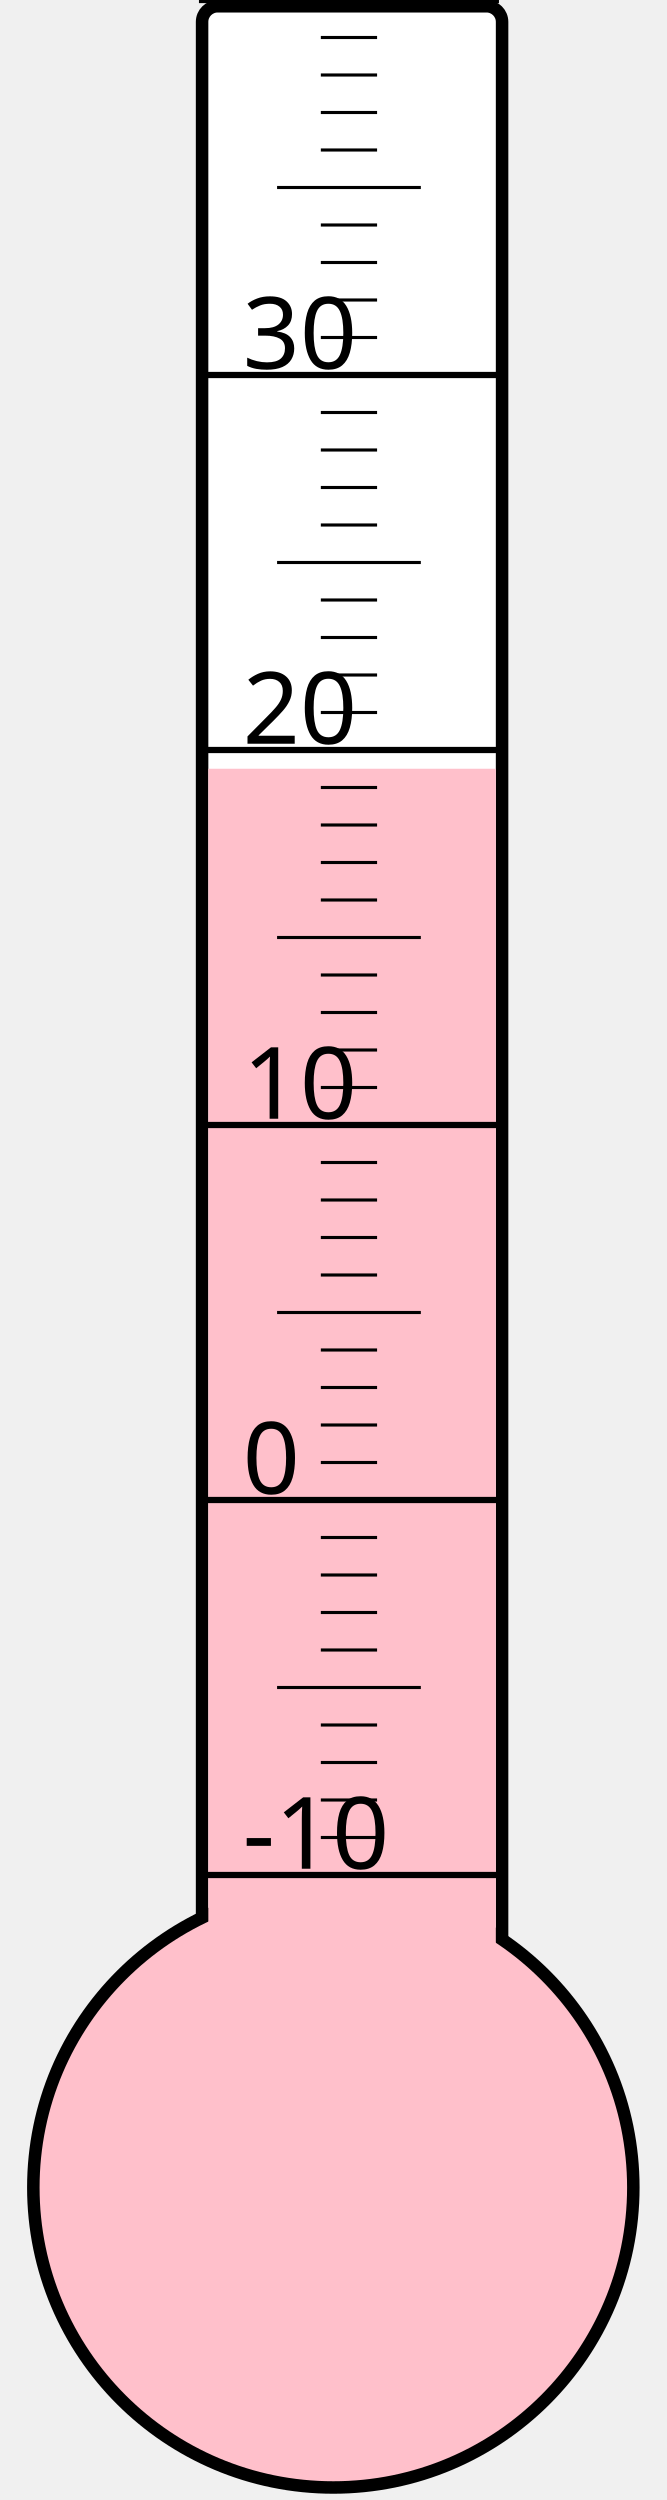
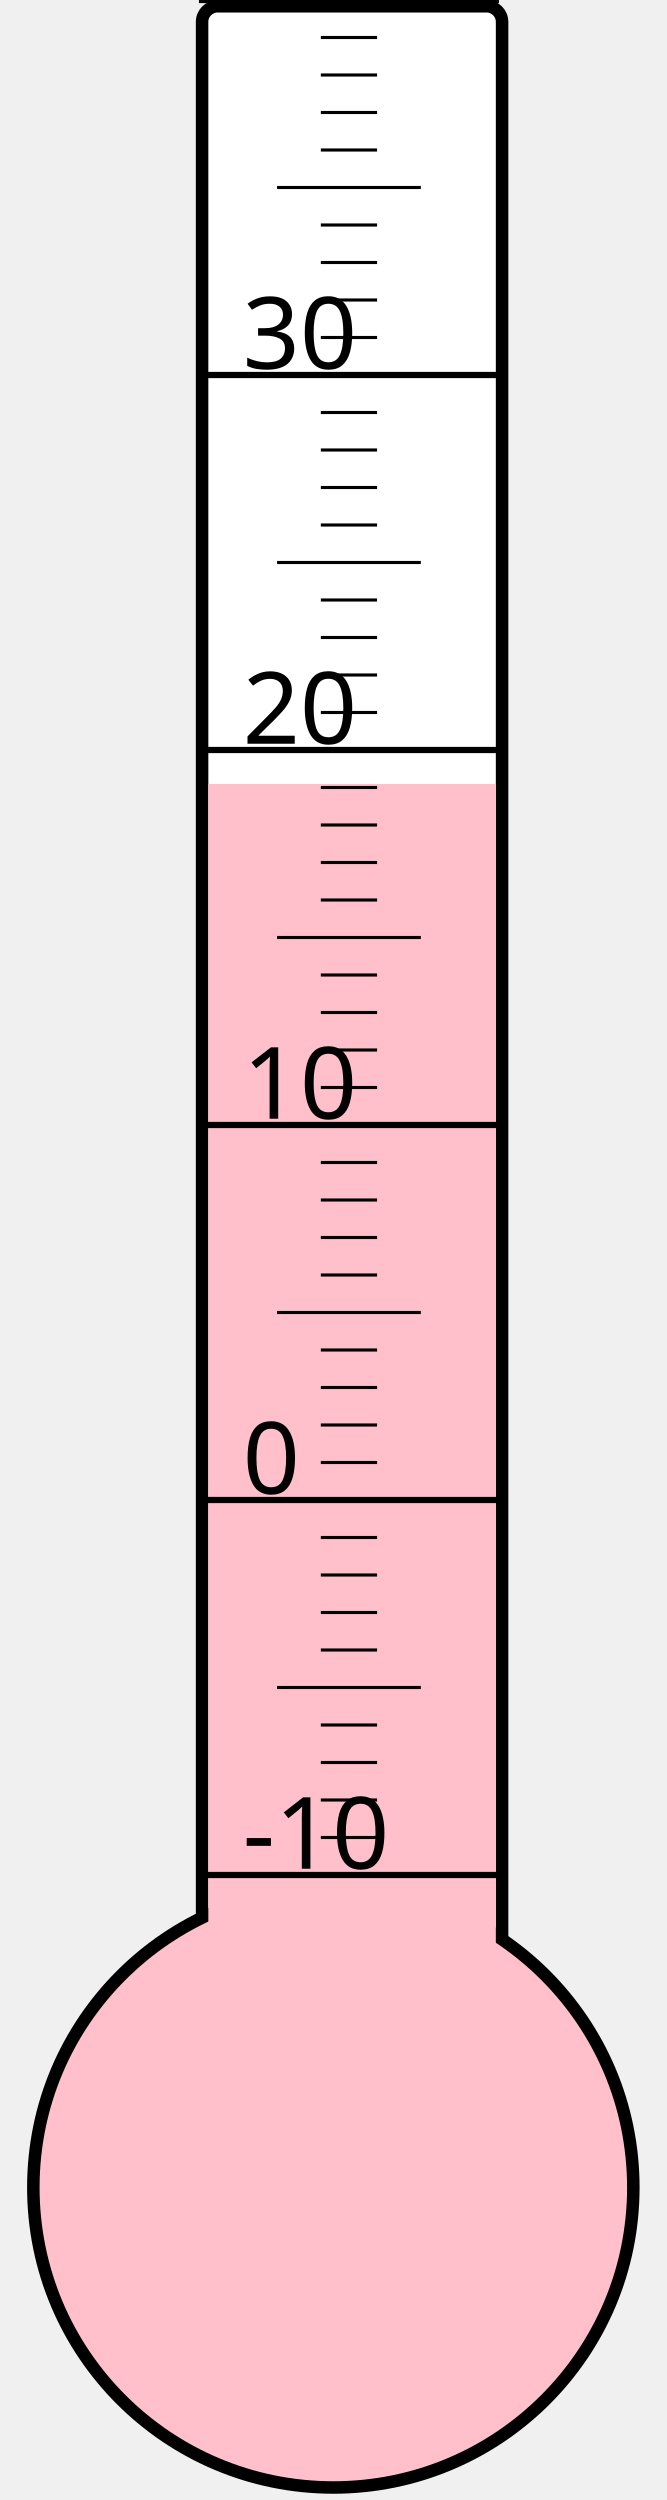
<svg xmlns="http://www.w3.org/2000/svg" width="40px" height="150px" viewBox="0 0 200 800">
  <rect width="200" height="800" x="0" y="0" style="fill: #ffffeb; fill-opacity: 0;" />
  <rect width="96" height="680" x="58" y="2" rx="5" ry="5" style="fill: white; fill-opacity: 1; stroke: black; stroke-width: 4;" />
  <circle cx="100" cy="700" r="96" style="fill: pink; stroke: black; stroke-width: 4;" />
-   <rect width="92" height="454.0" x="60" y="246.0" style="fill: pink; fill-opacity: 1; stroke-width: 0;" />
+   <rect width="92" height="449.125" x="60" y="250.875" style="fill: pink; fill-opacity: 1; stroke-width: 0;" />
  <text x="71" y="598" style="font-family: sans-serif; font-size: 24pt;">-10</text>
  <text x="71" y="478" style="font-family: sans-serif; font-size: 24pt;">0</text>
  <text x="71" y="358" style="font-family: sans-serif; font-size: 24pt;">10</text>
  <text x="71" y="238" style="font-family: sans-serif; font-size: 24pt;">20</text>
  <text x="71" y="118" style="font-family: sans-serif; font-size: 24pt;">30</text>
  <g style="stroke: black;">
    <line x1="57" y1="600" x2="153" y2="600" style="stroke-width: 2;" />
    <line x1="96" y1="588" x2="114" y2="588" style="stroke-width: 1;" />
    <line x1="96" y1="576" x2="114" y2="576" style="stroke-width: 1;" />
    <line x1="96" y1="564" x2="114" y2="564" style="stroke-width: 1;" />
    <line x1="96" y1="552" x2="114" y2="552" style="stroke-width: 1;" />
    <line x1="82" y1="540" x2="128" y2="540" style="stroke-width: 1;" />
    <line x1="96" y1="528" x2="114" y2="528" style="stroke-width: 1;" />
    <line x1="96" y1="516" x2="114" y2="516" style="stroke-width: 1;" />
    <line x1="96" y1="504" x2="114" y2="504" style="stroke-width: 1;" />
    <line x1="96" y1="492" x2="114" y2="492" style="stroke-width: 1;" />
    <line x1="57" y1="480" x2="153" y2="480" style="stroke-width: 2;" />
    <line x1="96" y1="468" x2="114" y2="468" style="stroke-width: 1;" />
    <line x1="96" y1="456" x2="114" y2="456" style="stroke-width: 1;" />
    <line x1="96" y1="444" x2="114" y2="444" style="stroke-width: 1;" />
    <line x1="96" y1="432" x2="114" y2="432" style="stroke-width: 1;" />
    <line x1="82" y1="420" x2="128" y2="420" style="stroke-width: 1;" />
    <line x1="96" y1="408" x2="114" y2="408" style="stroke-width: 1;" />
    <line x1="96" y1="396" x2="114" y2="396" style="stroke-width: 1;" />
    <line x1="96" y1="384" x2="114" y2="384" style="stroke-width: 1;" />
    <line x1="96" y1="372" x2="114" y2="372" style="stroke-width: 1;" />
    <line x1="57" y1="360" x2="153" y2="360" style="stroke-width: 2;" />
    <line x1="96" y1="348" x2="114" y2="348" style="stroke-width: 1;" />
    <line x1="96" y1="336" x2="114" y2="336" style="stroke-width: 1;" />
    <line x1="96" y1="324" x2="114" y2="324" style="stroke-width: 1;" />
    <line x1="96" y1="312" x2="114" y2="312" style="stroke-width: 1;" />
    <line x1="82" y1="300" x2="128" y2="300" style="stroke-width: 1;" />
    <line x1="96" y1="288" x2="114" y2="288" style="stroke-width: 1;" />
    <line x1="96" y1="276" x2="114" y2="276" style="stroke-width: 1;" />
    <line x1="96" y1="264" x2="114" y2="264" style="stroke-width: 1;" />
    <line x1="96" y1="252" x2="114" y2="252" style="stroke-width: 1;" />
    <line x1="57" y1="240" x2="153" y2="240" style="stroke-width: 2;" />
    <line x1="96" y1="228" x2="114" y2="228" style="stroke-width: 1;" />
    <line x1="96" y1="216" x2="114" y2="216" style="stroke-width: 1;" />
    <line x1="96" y1="204" x2="114" y2="204" style="stroke-width: 1;" />
    <line x1="96" y1="192" x2="114" y2="192" style="stroke-width: 1;" />
    <line x1="82" y1="180" x2="128" y2="180" style="stroke-width: 1;" />
    <line x1="96" y1="168" x2="114" y2="168" style="stroke-width: 1;" />
    <line x1="96" y1="156" x2="114" y2="156" style="stroke-width: 1;" />
    <line x1="96" y1="144" x2="114" y2="144" style="stroke-width: 1;" />
    <line x1="96" y1="132" x2="114" y2="132" style="stroke-width: 1;" />
    <line x1="57" y1="120" x2="153" y2="120" style="stroke-width: 2;" />
    <line x1="96" y1="108" x2="114" y2="108" style="stroke-width: 1;" />
    <line x1="96" y1="96" x2="114" y2="96" style="stroke-width: 1;" />
    <line x1="96" y1="84" x2="114" y2="84" style="stroke-width: 1;" />
    <line x1="96" y1="72" x2="114" y2="72" style="stroke-width: 1;" />
    <line x1="82" y1="60" x2="128" y2="60" style="stroke-width: 1;" />
    <line x1="96" y1="48" x2="114" y2="48" style="stroke-width: 1;" />
    <line x1="96" y1="36" x2="114" y2="36" style="stroke-width: 1;" />
    <line x1="96" y1="24" x2="114" y2="24" style="stroke-width: 1;" />
    <line x1="96" y1="12" x2="114" y2="12" style="stroke-width: 1;" />
    <line x1="57" y1="0" x2="153" y2="0" style="stroke-width: 2;" />
  </g>
</svg>
